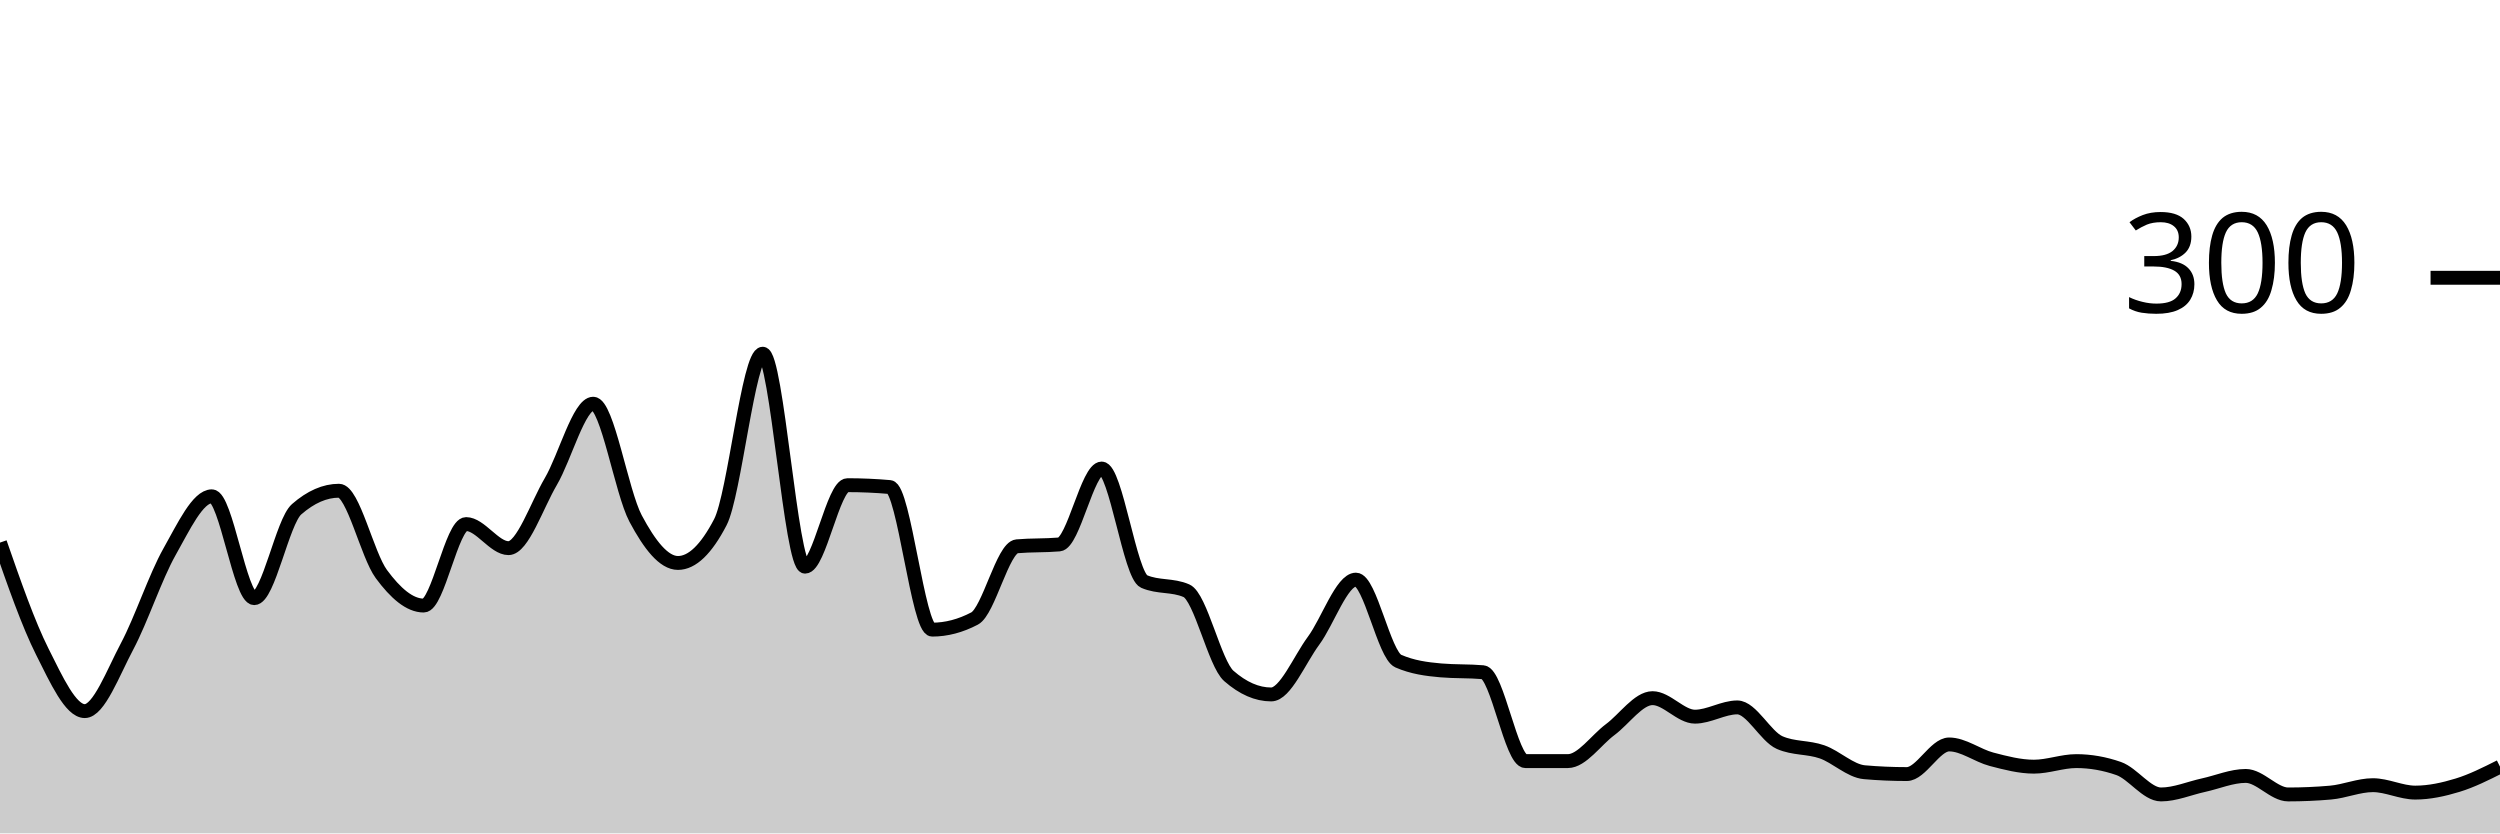
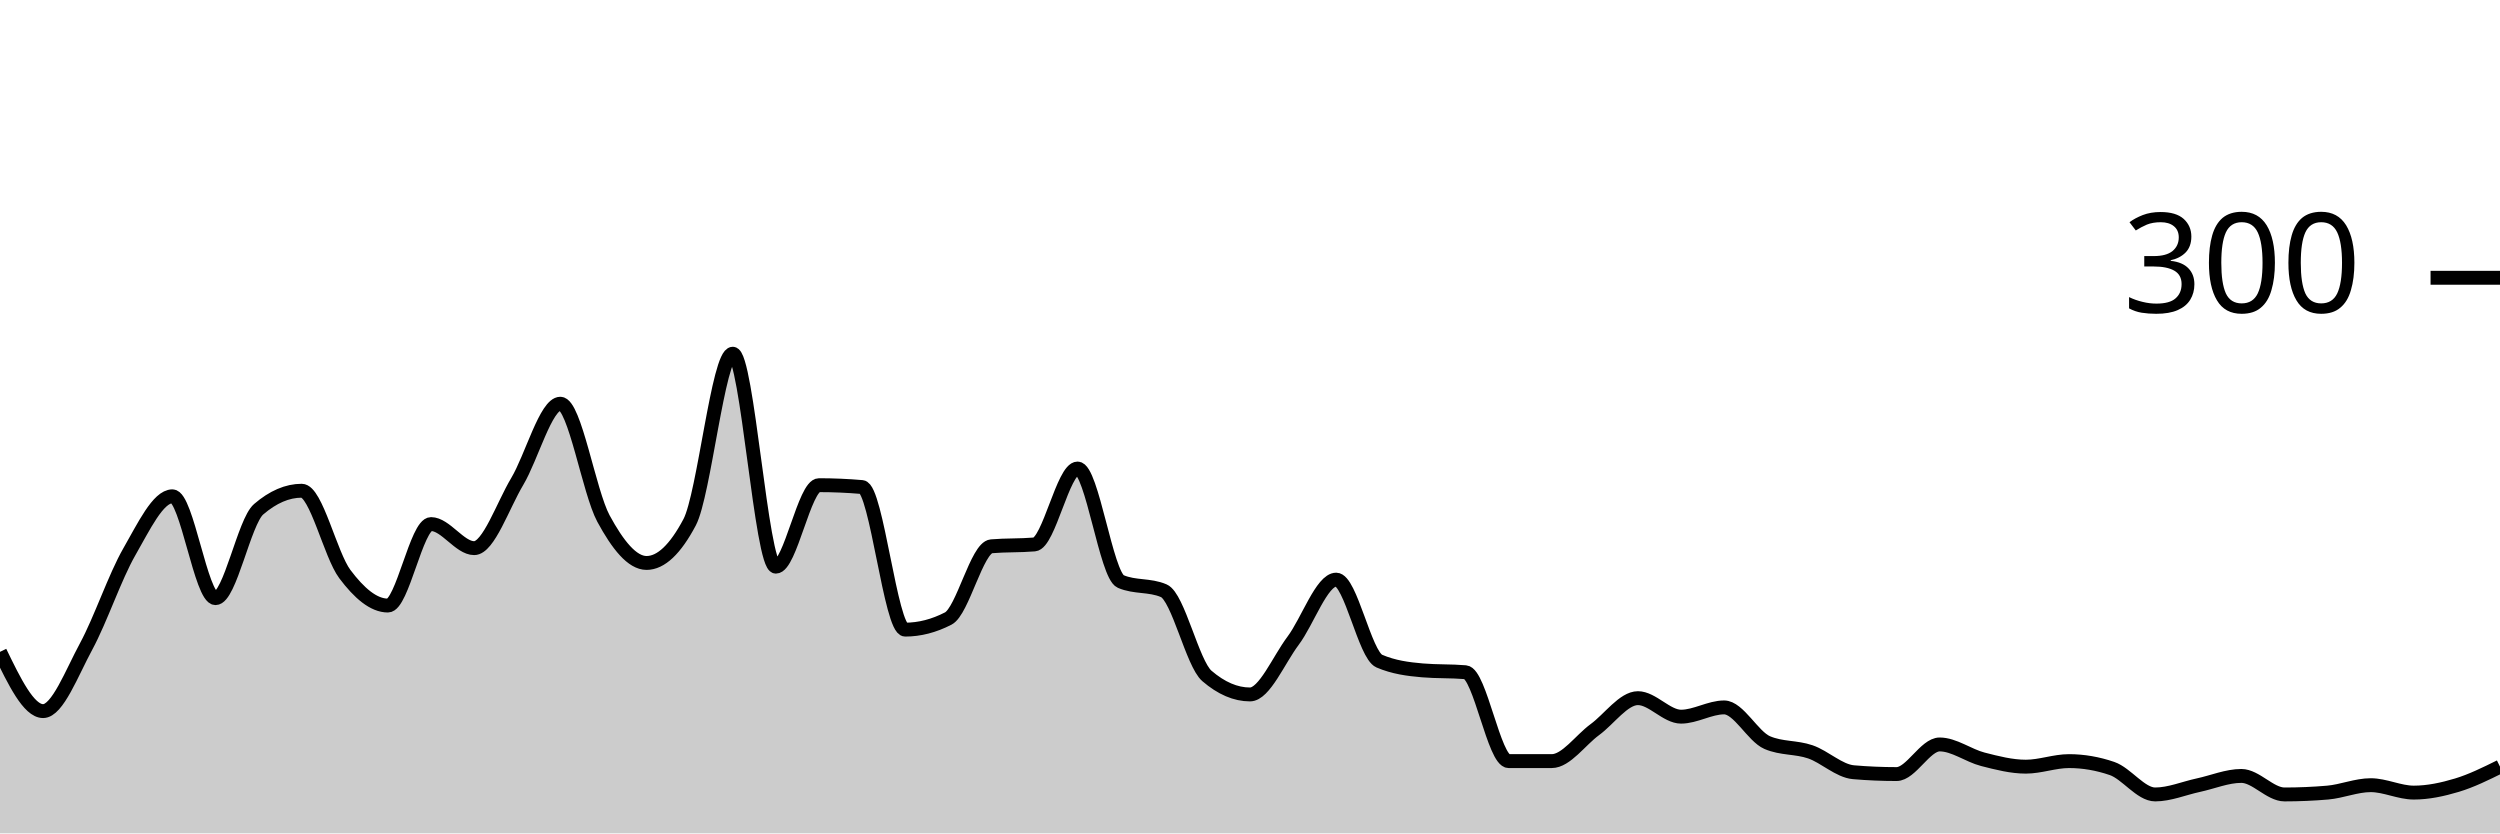
<svg xmlns="http://www.w3.org/2000/svg" viewBox="0 0 180 60">
  <g transform="translate(0,20)">
-     <path class="area" fill="rgba(0, 0, 0, 0.2)" d="M0,19.067C1.017,21.989,2.034,24.911,3.051,26.933C4.068,28.956,5.085,31.2,6.102,31.2C7.119,31.2,8.136,28.444,9.153,26.533C10.169,24.622,11.186,21.533,12.203,19.733C13.22,17.933,14.237,15.733,15.254,15.733C16.271,15.733,17.288,23.067,18.305,23.067C19.322,23.067,20.339,17.556,21.356,16.667C22.373,15.778,23.39,15.333,24.407,15.333C25.424,15.333,26.441,19.956,27.458,21.333C28.475,22.711,29.492,23.6,30.508,23.6C31.525,23.6,32.542,17.733,33.559,17.733C34.576,17.733,35.593,19.467,36.61,19.467C37.627,19.467,38.644,16.4,39.661,14.667C40.678,12.933,41.695,9.067,42.712,9.067C43.729,9.067,44.746,15.422,45.763,17.333C46.78,19.244,47.797,20.533,48.814,20.533C49.831,20.533,50.847,19.556,51.864,17.6C52.881,15.644,53.898,5.467,54.915,5.467C55.932,5.467,56.949,20.8,57.966,20.8C58.983,20.8,60,14.933,61.017,14.933C62.034,14.933,63.051,14.978,64.068,15.067C65.085,15.156,66.102,25.333,67.119,25.333C68.136,25.333,69.153,25.067,70.169,24.533C71.186,24,72.203,19.422,73.22,19.333C74.237,19.244,75.254,19.289,76.271,19.2C77.288,19.111,78.305,13.733,79.322,13.733C80.339,13.733,81.356,21.422,82.373,21.867C83.39,22.311,84.407,22.089,85.424,22.533C86.441,22.978,87.458,27.778,88.475,28.667C89.492,29.556,90.508,30,91.525,30C92.542,30,93.559,27.511,94.576,26.133C95.593,24.756,96.61,21.733,97.627,21.733C98.644,21.733,99.661,27.156,100.678,27.6C101.695,28.044,102.712,28.178,103.729,28.267C104.746,28.356,105.763,28.311,106.78,28.4C107.797,28.489,108.814,34.8,109.831,34.8C110.847,34.8,111.864,34.8,112.881,34.8C113.898,34.8,114.915,33.289,115.932,32.533C116.949,31.778,117.966,30.267,118.983,30.267C120,30.267,121.017,31.6,122.034,31.6C123.051,31.6,124.068,30.933,125.085,30.933C126.102,30.933,127.119,33.022,128.136,33.467C129.153,33.911,130.169,33.778,131.186,34.133C132.203,34.489,133.22,35.511,134.237,35.6C135.254,35.689,136.271,35.733,137.288,35.733C138.305,35.733,139.322,33.6,140.339,33.6C141.356,33.6,142.373,34.4,143.39,34.667C144.407,34.933,145.424,35.2,146.441,35.2C147.458,35.2,148.475,34.8,149.492,34.8C150.508,34.8,151.525,34.978,152.542,35.333C153.559,35.689,154.576,37.2,155.593,37.2C156.61,37.2,157.627,36.756,158.644,36.533C159.661,36.311,160.678,35.867,161.695,35.867C162.712,35.867,163.729,37.2,164.746,37.2C165.763,37.2,166.78,37.156,167.797,37.067C168.814,36.978,169.831,36.533,170.847,36.533C171.864,36.533,172.881,37.067,173.898,37.067C174.915,37.067,175.932,36.844,176.949,36.533C177.966,36.222,178.983,35.711,180,35.2L180,40C178.983,40,177.966,40,176.949,40C175.932,40,174.915,40,173.898,40C172.881,40,171.864,40,170.847,40C169.831,40,168.814,40,167.797,40C166.78,40,165.763,40,164.746,40C163.729,40,162.712,40,161.695,40C160.678,40,159.661,40,158.644,40C157.627,40,156.61,40,155.593,40C154.576,40,153.559,40,152.542,40C151.525,40,150.508,40,149.492,40C148.475,40,147.458,40,146.441,40C145.424,40,144.407,40,143.39,40C142.373,40,141.356,40,140.339,40C139.322,40,138.305,40,137.288,40C136.271,40,135.254,40,134.237,40C133.22,40,132.203,40,131.186,40C130.169,40,129.153,40,128.136,40C127.119,40,126.102,40,125.085,40C124.068,40,123.051,40,122.034,40C121.017,40,120,40,118.983,40C117.966,40,116.949,40,115.932,40C114.915,40,113.898,40,112.881,40C111.864,40,110.847,40,109.831,40C108.814,40,107.797,40,106.78,40C105.763,40,104.746,40,103.729,40C102.712,40,101.695,40,100.678,40C99.661,40,98.644,40,97.627,40C96.61,40,95.593,40,94.576,40C93.559,40,92.542,40,91.525,40C90.508,40,89.492,40,88.475,40C87.458,40,86.441,40,85.424,40C84.407,40,83.39,40,82.373,40C81.356,40,80.339,40,79.322,40C78.305,40,77.288,40,76.271,40C75.254,40,74.237,40,73.22,40C72.203,40,71.186,40,70.169,40C69.153,40,68.136,40,67.119,40C66.102,40,65.085,40,64.068,40C63.051,40,62.034,40,61.017,40C60,40,58.983,40,57.966,40C56.949,40,55.932,40,54.915,40C53.898,40,52.881,40,51.864,40C50.847,40,49.831,40,48.814,40C47.797,40,46.78,40,45.763,40C44.746,40,43.729,40,42.712,40C41.695,40,40.678,40,39.661,40C38.644,40,37.627,40,36.61,40C35.593,40,34.576,40,33.559,40C32.542,40,31.525,40,30.508,40C29.492,40,28.475,40,27.458,40C26.441,40,25.424,40,24.407,40C23.39,40,22.373,40,21.356,40C20.339,40,19.322,40,18.305,40C17.288,40,16.271,40,15.254,40C14.237,40,13.22,40,12.203,40C11.186,40,10.169,40,9.153,40C8.136,40,7.119,40,6.102,40C5.085,40,4.068,40,3.051,40C2.034,40,1.017,40,0,40Z" />
-     <path class="line" stroke="black" fill="none" d="M0,19.067C1.017,21.989,2.034,24.911,3.051,26.933C4.068,28.956,5.085,31.2,6.102,31.2C7.119,31.2,8.136,28.444,9.153,26.533C10.169,24.622,11.186,21.533,12.203,19.733C13.22,17.933,14.237,15.733,15.254,15.733C16.271,15.733,17.288,23.067,18.305,23.067C19.322,23.067,20.339,17.556,21.356,16.667C22.373,15.778,23.39,15.333,24.407,15.333C25.424,15.333,26.441,19.956,27.458,21.333C28.475,22.711,29.492,23.6,30.508,23.6C31.525,23.6,32.542,17.733,33.559,17.733C34.576,17.733,35.593,19.467,36.61,19.467C37.627,19.467,38.644,16.4,39.661,14.667C40.678,12.933,41.695,9.067,42.712,9.067C43.729,9.067,44.746,15.422,45.763,17.333C46.78,19.244,47.797,20.533,48.814,20.533C49.831,20.533,50.847,19.556,51.864,17.6C52.881,15.644,53.898,5.467,54.915,5.467C55.932,5.467,56.949,20.8,57.966,20.8C58.983,20.8,60,14.933,61.017,14.933C62.034,14.933,63.051,14.978,64.068,15.067C65.085,15.156,66.102,25.333,67.119,25.333C68.136,25.333,69.153,25.067,70.169,24.533C71.186,24,72.203,19.422,73.22,19.333C74.237,19.244,75.254,19.289,76.271,19.2C77.288,19.111,78.305,13.733,79.322,13.733C80.339,13.733,81.356,21.422,82.373,21.867C83.39,22.311,84.407,22.089,85.424,22.533C86.441,22.978,87.458,27.778,88.475,28.667C89.492,29.556,90.508,30,91.525,30C92.542,30,93.559,27.511,94.576,26.133C95.593,24.756,96.61,21.733,97.627,21.733C98.644,21.733,99.661,27.156,100.678,27.6C101.695,28.044,102.712,28.178,103.729,28.267C104.746,28.356,105.763,28.311,106.78,28.4C107.797,28.489,108.814,34.8,109.831,34.8C110.847,34.8,111.864,34.8,112.881,34.8C113.898,34.8,114.915,33.289,115.932,32.533C116.949,31.778,117.966,30.267,118.983,30.267C120,30.267,121.017,31.6,122.034,31.6C123.051,31.6,124.068,30.933,125.085,30.933C126.102,30.933,127.119,33.022,128.136,33.467C129.153,33.911,130.169,33.778,131.186,34.133C132.203,34.489,133.22,35.511,134.237,35.6C135.254,35.689,136.271,35.733,137.288,35.733C138.305,35.733,139.322,33.6,140.339,33.6C141.356,33.6,142.373,34.4,143.39,34.667C144.407,34.933,145.424,35.2,146.441,35.2C147.458,35.2,148.475,34.8,149.492,34.8C150.508,34.8,151.525,34.978,152.542,35.333C153.559,35.689,154.576,37.2,155.593,37.2C156.61,37.2,157.627,36.756,158.644,36.533C159.661,36.311,160.678,35.867,161.695,35.867C162.712,35.867,163.729,37.2,164.746,37.2C165.763,37.2,166.78,37.156,167.797,37.067C168.814,36.978,169.831,36.533,170.847,36.533C171.864,36.533,172.881,37.067,173.898,37.067C174.915,37.067,175.932,36.844,176.949,36.533C177.966,36.222,178.983,35.711,180,35.2" />
+     <path class="area" fill="rgba(0, 0, 0, 0.2)" d="M0,26.933C1.034,29.067,2.069,31.2,3.103,31.2C4.138,31.2,5.172,28.444,6.207,26.533C7.241,24.622,8.276,21.533,9.31,19.733C10.345,17.933,11.379,15.733,12.414,15.733C13.448,15.733,14.483,23.067,15.517,23.067C16.552,23.067,17.586,17.556,18.621,16.667C19.655,15.778,20.69,15.333,21.724,15.333C22.759,15.333,23.793,19.956,24.828,21.333C25.862,22.711,26.897,23.6,27.931,23.6C28.966,23.6,30,17.733,31.034,17.733C32.069,17.733,33.103,19.467,34.138,19.467C35.172,19.467,36.207,16.4,37.241,14.667C38.276,12.933,39.31,9.067,40.345,9.067C41.379,9.067,42.414,15.422,43.448,17.333C44.483,19.244,45.517,20.533,46.552,20.533C47.586,20.533,48.621,19.556,49.655,17.6C50.69,15.644,51.724,5.467,52.759,5.467C53.793,5.467,54.828,20.8,55.862,20.8C56.897,20.8,57.931,14.933,58.966,14.933C60,14.933,61.034,14.978,62.069,15.067C63.103,15.156,64.138,25.333,65.172,25.333C66.207,25.333,67.241,25.067,68.276,24.533C69.31,24,70.345,19.422,71.379,19.333C72.414,19.244,73.448,19.289,74.483,19.2C75.517,19.111,76.552,13.733,77.586,13.733C78.621,13.733,79.655,21.422,80.69,21.867C81.724,22.311,82.759,22.089,83.793,22.533C84.828,22.978,85.862,27.778,86.897,28.667C87.931,29.556,88.966,30,90,30C91.034,30,92.069,27.511,93.103,26.133C94.138,24.756,95.172,21.733,96.207,21.733C97.241,21.733,98.276,27.156,99.31,27.6C100.345,28.044,101.379,28.178,102.414,28.267C103.448,28.356,104.483,28.311,105.517,28.4C106.552,28.489,107.586,34.8,108.621,34.8C109.655,34.8,110.69,34.8,111.724,34.8C112.759,34.8,113.793,33.289,114.828,32.533C115.862,31.778,116.897,30.267,117.931,30.267C118.966,30.267,120,31.6,121.034,31.6C122.069,31.6,123.103,30.933,124.138,30.933C125.172,30.933,126.207,33.022,127.241,33.467C128.276,33.911,129.31,33.778,130.345,34.133C131.379,34.489,132.414,35.511,133.448,35.6C134.483,35.689,135.517,35.733,136.552,35.733C137.586,35.733,138.621,33.6,139.655,33.6C140.69,33.6,141.724,34.4,142.759,34.667C143.793,34.933,144.828,35.2,145.862,35.2C146.897,35.2,147.931,34.8,148.966,34.8C150,34.8,151.034,34.978,152.069,35.333C153.103,35.689,154.138,37.2,155.172,37.2C156.207,37.2,157.241,36.756,158.276,36.533C159.31,36.311,160.345,35.867,161.379,35.867C162.414,35.867,163.448,37.2,164.483,37.2C165.517,37.2,166.552,37.156,167.586,37.067C168.621,36.978,169.655,36.533,170.69,36.533C171.724,36.533,172.759,37.067,173.793,37.067C174.828,37.067,175.862,36.844,176.897,36.533C177.931,36.222,178.966,35.711,180,35.2L180,40C178.966,40,177.931,40,176.897,40C175.862,40,174.828,40,173.793,40C172.759,40,171.724,40,170.69,40C169.655,40,168.621,40,167.586,40C166.552,40,165.517,40,164.483,40C163.448,40,162.414,40,161.379,40C160.345,40,159.31,40,158.276,40C157.241,40,156.207,40,155.172,40C154.138,40,153.103,40,152.069,40C151.034,40,150,40,148.966,40C147.931,40,146.897,40,145.862,40C144.828,40,143.793,40,142.759,40C141.724,40,140.69,40,139.655,40C138.621,40,137.586,40,136.552,40C135.517,40,134.483,40,133.448,40C132.414,40,131.379,40,130.345,40C129.31,40,128.276,40,127.241,40C126.207,40,125.172,40,124.138,40C123.103,40,122.069,40,121.034,40C120,40,118.966,40,117.931,40C116.897,40,115.862,40,114.828,40C113.793,40,112.759,40,111.724,40C110.69,40,109.655,40,108.621,40C107.586,40,106.552,40,105.517,40C104.483,40,103.448,40,102.414,40C101.379,40,100.345,40,99.31,40C98.276,40,97.241,40,96.207,40C95.172,40,94.138,40,93.103,40C92.069,40,91.034,40,90,40C88.966,40,87.931,40,86.897,40C85.862,40,84.828,40,83.793,40C82.759,40,81.724,40,80.69,40C79.655,40,78.621,40,77.586,40C76.552,40,75.517,40,74.483,40C73.448,40,72.414,40,71.379,40C70.345,40,69.31,40,68.276,40C67.241,40,66.207,40,65.172,40C64.138,40,63.103,40,62.069,40C61.034,40,60,40,58.966,40C57.931,40,56.897,40,55.862,40C54.828,40,53.793,40,52.759,40C51.724,40,50.69,40,49.655,40C48.621,40,47.586,40,46.552,40C45.517,40,44.483,40,43.448,40C42.414,40,41.379,40,40.345,40C39.31,40,38.276,40,37.241,40C36.207,40,35.172,40,34.138,40C33.103,40,32.069,40,31.034,40C30,40,28.966,40,27.931,40C26.897,40,25.862,40,24.828,40C23.793,40,22.759,40,21.724,40C20.69,40,19.655,40,18.621,40C17.586,40,16.552,40,15.517,40C14.483,40,13.448,40,12.414,40C11.379,40,10.345,40,9.31,40C8.276,40,7.241,40,6.207,40C5.172,40,4.138,40,3.103,40C2.069,40,1.034,40,0,40Z" />
+     <path class="line" stroke="black" fill="none" d="M0,26.933C1.034,29.067,2.069,31.2,3.103,31.2C4.138,31.2,5.172,28.444,6.207,26.533C7.241,24.622,8.276,21.533,9.31,19.733C10.345,17.933,11.379,15.733,12.414,15.733C13.448,15.733,14.483,23.067,15.517,23.067C16.552,23.067,17.586,17.556,18.621,16.667C19.655,15.778,20.69,15.333,21.724,15.333C22.759,15.333,23.793,19.956,24.828,21.333C25.862,22.711,26.897,23.6,27.931,23.6C28.966,23.6,30,17.733,31.034,17.733C32.069,17.733,33.103,19.467,34.138,19.467C35.172,19.467,36.207,16.4,37.241,14.667C38.276,12.933,39.31,9.067,40.345,9.067C41.379,9.067,42.414,15.422,43.448,17.333C44.483,19.244,45.517,20.533,46.552,20.533C47.586,20.533,48.621,19.556,49.655,17.6C50.69,15.644,51.724,5.467,52.759,5.467C53.793,5.467,54.828,20.8,55.862,20.8C56.897,20.8,57.931,14.933,58.966,14.933C60,14.933,61.034,14.978,62.069,15.067C63.103,15.156,64.138,25.333,65.172,25.333C66.207,25.333,67.241,25.067,68.276,24.533C69.31,24,70.345,19.422,71.379,19.333C72.414,19.244,73.448,19.289,74.483,19.2C75.517,19.111,76.552,13.733,77.586,13.733C78.621,13.733,79.655,21.422,80.69,21.867C81.724,22.311,82.759,22.089,83.793,22.533C84.828,22.978,85.862,27.778,86.897,28.667C87.931,29.556,88.966,30,90,30C91.034,30,92.069,27.511,93.103,26.133C94.138,24.756,95.172,21.733,96.207,21.733C97.241,21.733,98.276,27.156,99.31,27.6C100.345,28.044,101.379,28.178,102.414,28.267C103.448,28.356,104.483,28.311,105.517,28.4C106.552,28.489,107.586,34.8,108.621,34.8C109.655,34.8,110.69,34.8,111.724,34.8C112.759,34.8,113.793,33.289,114.828,32.533C115.862,31.778,116.897,30.267,117.931,30.267C118.966,30.267,120,31.6,121.034,31.6C122.069,31.6,123.103,30.933,124.138,30.933C125.172,30.933,126.207,33.022,127.241,33.467C128.276,33.911,129.31,33.778,130.345,34.133C131.379,34.489,132.414,35.511,133.448,35.6C134.483,35.689,135.517,35.733,136.552,35.733C137.586,35.733,138.621,33.6,139.655,33.6C140.69,33.6,141.724,34.4,142.759,34.667C143.793,34.933,144.828,35.2,145.862,35.2C146.897,35.2,147.931,34.8,148.966,34.8C150,34.8,151.034,34.978,152.069,35.333C153.103,35.689,154.138,37.2,155.172,37.2C156.207,37.2,157.241,36.756,158.276,36.533C159.31,36.311,160.345,35.867,161.379,35.867C162.414,35.867,163.448,37.2,164.483,37.2C165.517,37.2,166.552,37.156,167.586,37.067C168.621,36.978,169.655,36.533,170.69,36.533C171.724,36.533,172.759,37.067,173.793,37.067C174.828,37.067,175.862,36.844,176.897,36.533C177.931,36.222,178.966,35.711,180,35.2" />
    <path class="axis-ceiling" stroke-width="1" stroke="black" fill="none" d="M175,0L180,0" />
    <text class="axis-ceiling-label" font-family="sans-serif" text-anchor="end" font-size="10px" x="170" y="2.5">300</text>
  </g>
</svg>
